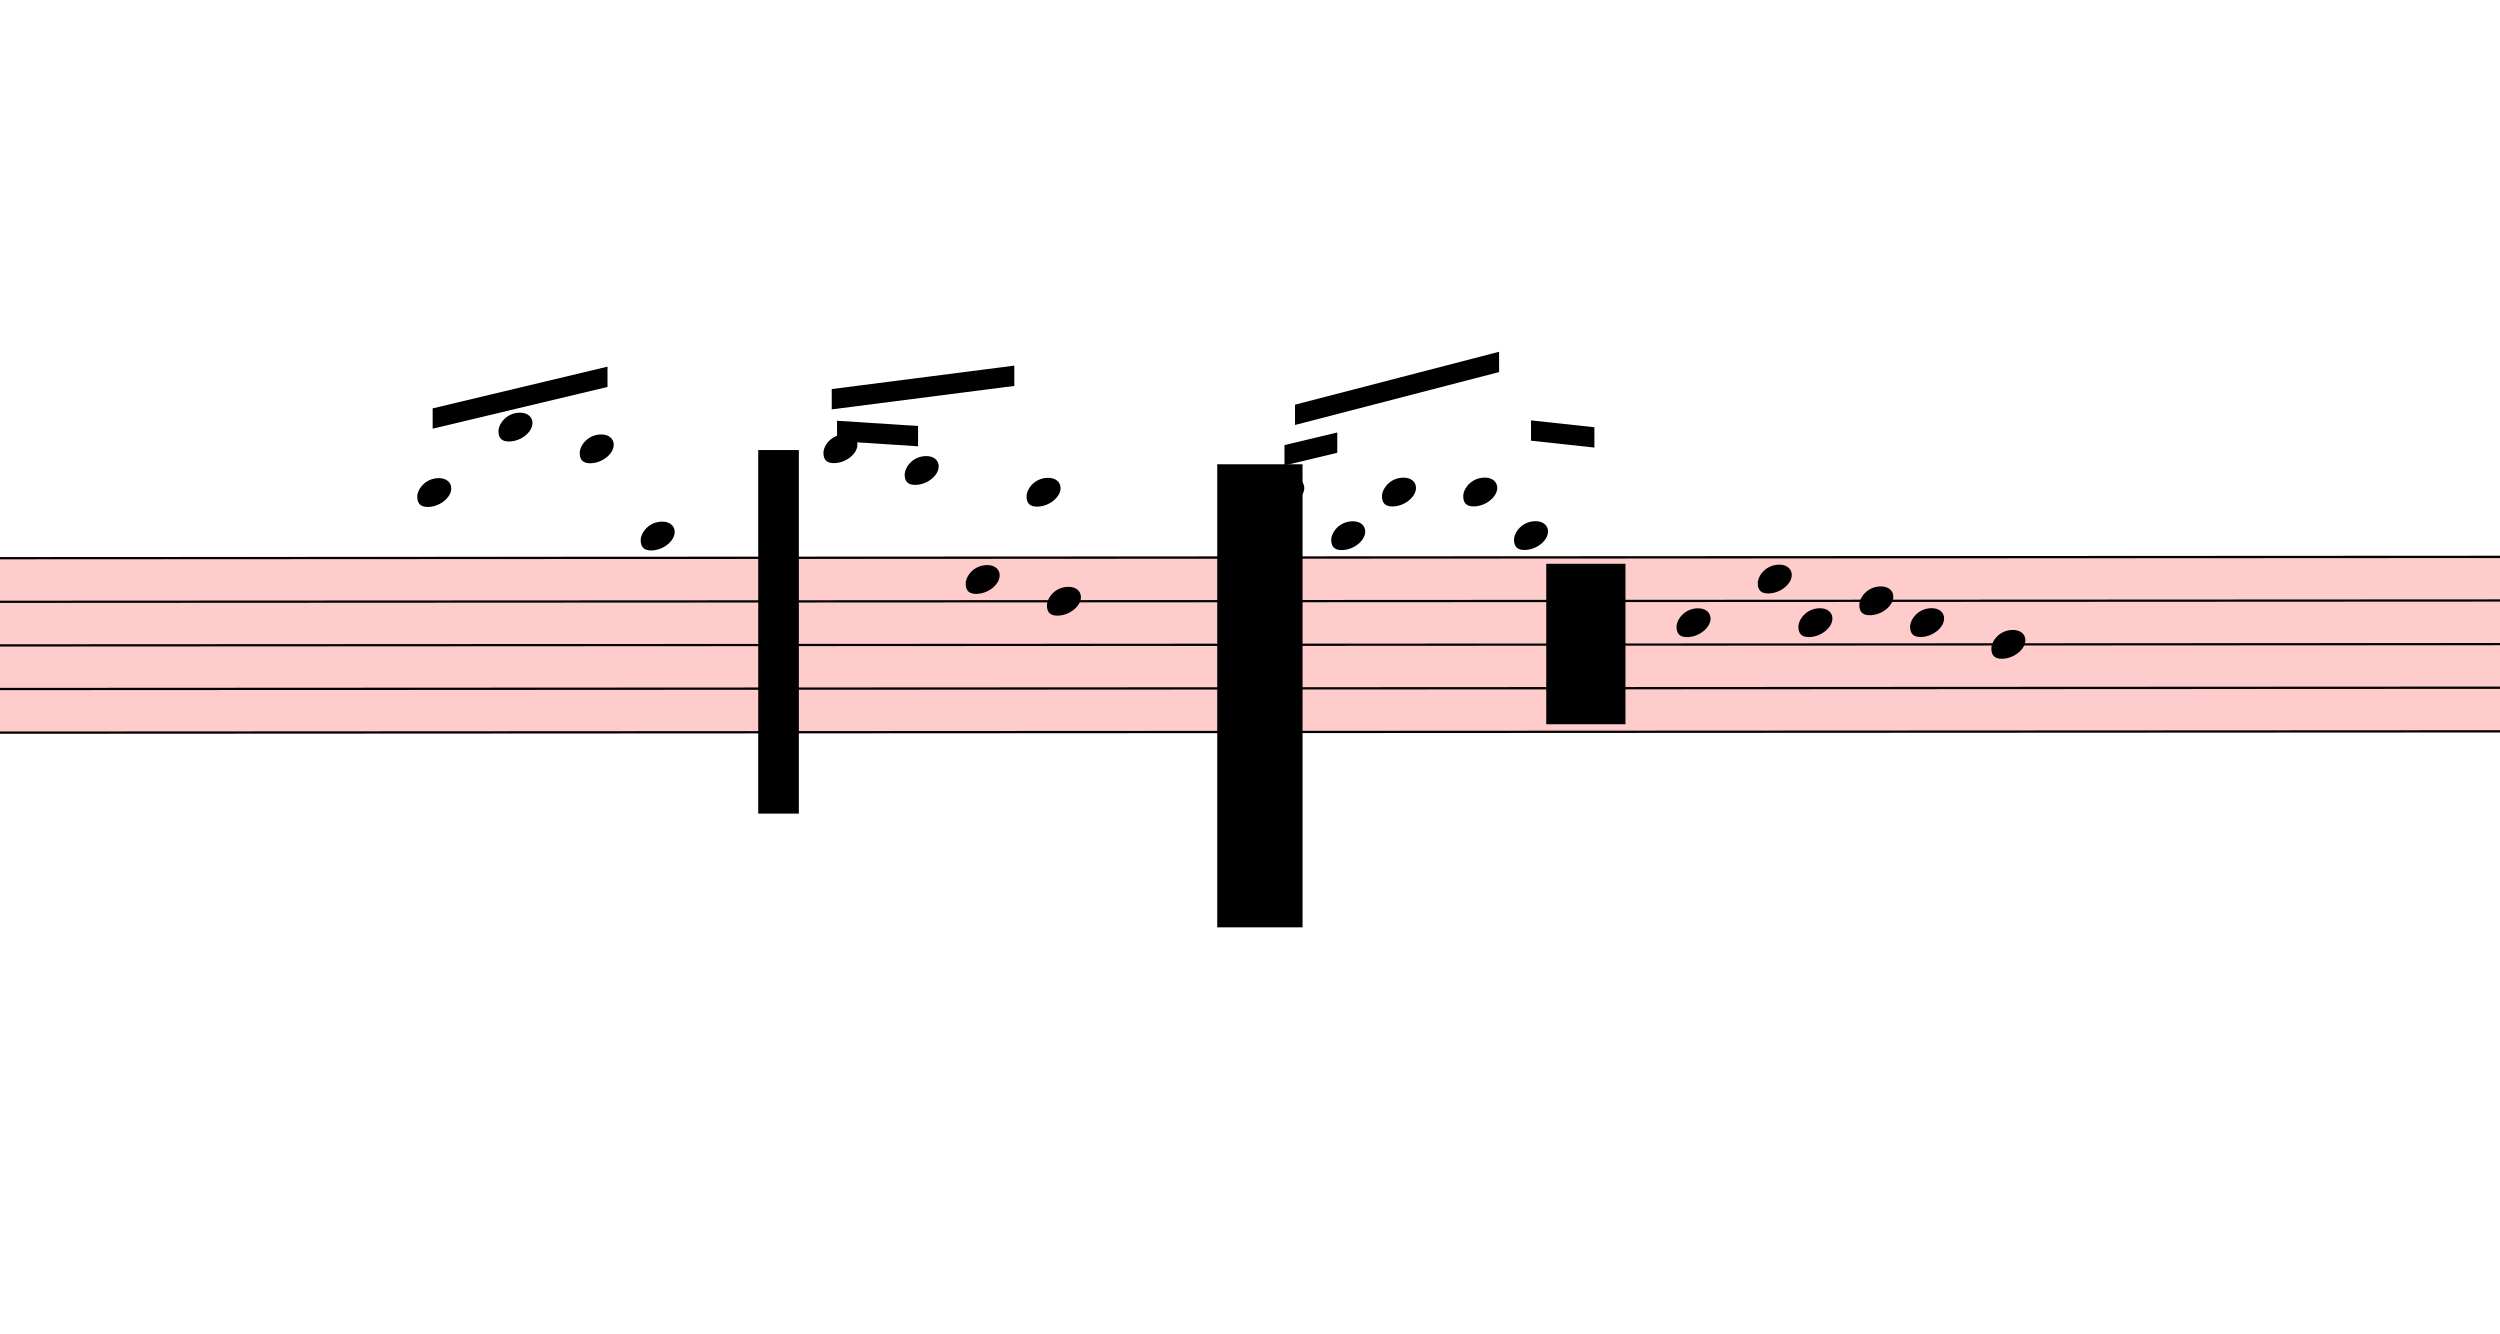
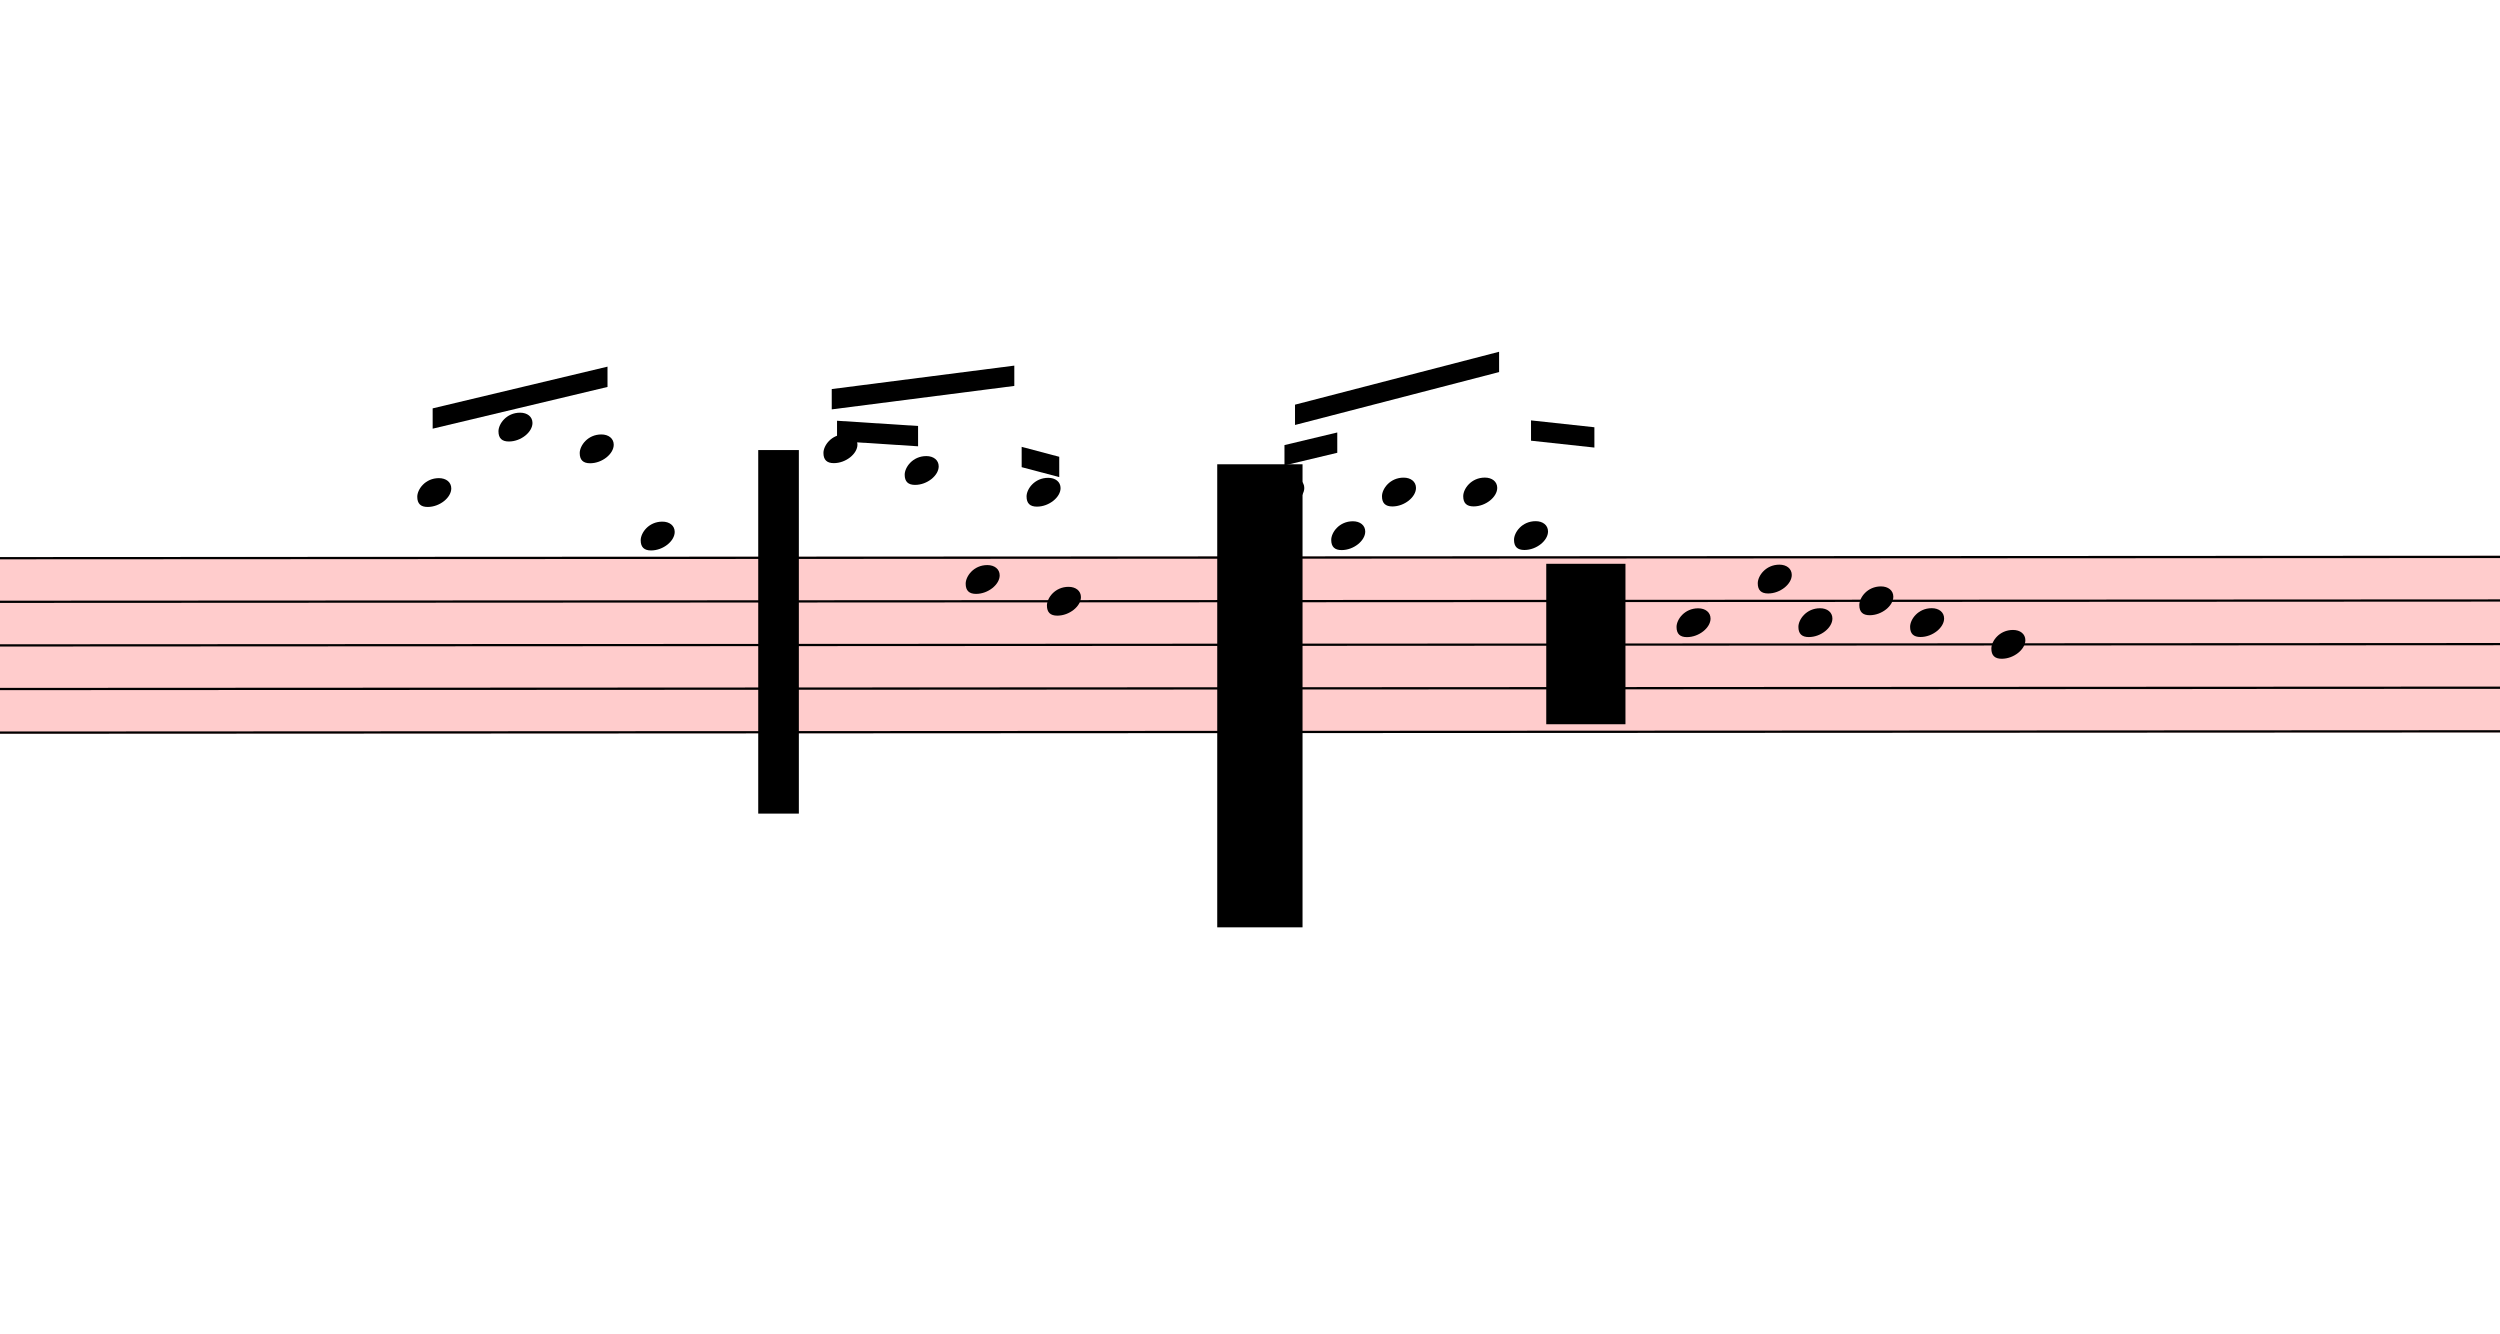
<svg xmlns="http://www.w3.org/2000/svg" viewBox="5424 17022.625 11078.4 5909.375" version="1.1" overflow="visible">
  <defs>
    <style type="text/css">
    /* .staff * {
      fill: #000;
      stroke: #000;
    }

    .deletionBack {
      fill: #00000033;
    } */
  </style>
    <symbol id="sym_notehead_quarter" viewBox="0 0 1000 1000" overflow="inherit">
      <path transform="scale(1,-1)" d="M0 -39c0 68 73 172 200 172c66 0 114 -37 114 -95c0 -84 -106 -171 -218 -171c-64 0 -96 30 -96 94z" />
    </symbol>
  </defs>
  <g class="rastrums">
    <g class="rastrum" data-id="r72c21003-f655-4a38-abcd-c0652fbcafd3" style="transform: rotate(-0.03deg); transform-origin: 2133px 19494px;">
      <g class="rastrum bounding-box" data-id="bbox-r72c21003-f655-4a38-abcd-c0652fbcafd3">
        <rect x="2133" y="19494" width="24111" height="783" fill="#ff000033" />
      </g>
      <path d="M2133 19499 L26244 19499" stroke-width="10" stroke="black" />
      <path d="M2133 19692.25 L26244 19692.25" stroke-width="10" stroke="black" />
      <path d="M2133 19885.5 L26244 19885.5" stroke-width="10" stroke="black" />
      <path d="M2133 20078.75 L26244 20078.75" stroke-width="10" stroke="black" />
      <path d="M2133 20272 L26244 20272" stroke-width="10" stroke="black" />
    </g>
  </g>
  <g class="draft" data-label="10" data-id="d67b7f2d1-ec26-498a-ac7a-95dc7055ee3b">
    <g class="system" data-id="s1613843b-dfa5-4a5a-b2fe-9cfcfe30ff54">
      <g class="staff" data-n="1" data-rastrum="r72c21003-f655-4a38-abcd-c0652fbcafd3" style="transform: rotate(-0.03deg); transform-origin: 2133px 19494px;">
        <g class="note" data-id="d204d8a9d-bd2a-49e9-9410-5f05ed1d64d0" data-stem.dir="up">
          <g class="notehead">
            <use href="#sym_notehead_quarter" height="480px" width="480px" x="7263" y="19209.125" />
          </g>
          <g class="ledgerLines above">
            <path d="M7224 19305.75 L7452 19305.75" stroke-width="18" />
          </g>
          <g class="stem">
            <path d="M7413 19015.875 L7413 19209.125" stroke-width="14" />
          </g>
        </g>
        <g class="note" data-id="de1a627fa-59d8-407c-9388-3c8fd011b816" data-stem.dir="up">
          <g class="notehead">
            <use href="#sym_notehead_quarter" height="480px" width="480px" x="7623" y="18919.25" />
          </g>
          <g class="ledgerLines above">
            <path d="M7584 19305.75 L7812 19305.75" stroke-width="18" />
            <path d="M7584 19112.5 L7812 19112.5" stroke-width="18" />
            <path d="M7584 18919.25 L7812 18919.25" stroke-width="18" />
          </g>
          <g class="stem">
            <path d="M7773 18822.625 L7773 18919.25" stroke-width="14" />
          </g>
        </g>
        <g class="note" data-id="d8736a612-4050-41e4-bc39-78205113f69a" data-stem.dir="up">
          <g class="notehead">
            <use href="#sym_notehead_quarter" height="480px" width="480px" x="7983" y="19015.875" />
          </g>
          <g class="ledgerLines above">
            <path d="M7944 19305.75 L8172 19305.75" stroke-width="18" />
            <path d="M7944 19112.5 L8172 19112.5" stroke-width="18" />
          </g>
          <g class="stem">
            <path d="M8133 18822.625 L8133 19015.875" stroke-width="14" />
          </g>
        </g>
        <g class="note" data-id="d23c4fa9e-0806-41a7-9059-a305d73dabb4" data-stem.dir="down">
          <g class="notehead">
            <use href="#sym_notehead_quarter" height="480px" width="480px" x="8253" y="19402.375" />
          </g>
          <g class="ledgerLines above" />
          <g class="stem">
            <path d="M8253 19402.375 L8253 19982.125" stroke-width="14" />
          </g>
        </g>
        <g class="note" data-id="d67125c0a-9a2a-447f-8bb7-550e87e50393" data-stem.dir="up">
          <g class="notehead">
            <use href="#sym_notehead_quarter" height="480px" width="480px" x="9063" y="19015.875" />
          </g>
          <g class="ledgerLines above">
            <path d="M9024 19305.75 L9252 19305.75" stroke-width="18" />
            <path d="M9024 19112.5 L9252 19112.5" stroke-width="18" />
          </g>
          <g class="stem">
            <path d="M9213 18919.25 L9213 19015.875" stroke-width="14" />
          </g>
        </g>
        <g class="note" data-id="d06073445-c912-4384-9360-774f4a4534a8" data-stem.dir="up">
          <g class="notehead">
            <use href="#sym_notehead_quarter" height="480px" width="480px" x="9423" y="19112.5" />
          </g>
          <g class="ledgerLines above">
            <path d="M9384 19305.75 L9612 19305.75" stroke-width="18" />
            <path d="M9384 19112.5 L9612 19112.5" stroke-width="18" />
          </g>
          <g class="stem">
            <path d="M9573 19015.875 L9573 19112.5" stroke-width="14" />
          </g>
        </g>
        <g class="note" data-id="de1e22c5c-e2ce-43f8-ab9a-9ac011dd6af4" data-stem.dir="down">
          <g class="notehead">
            <use href="#sym_notehead_quarter" height="480px" width="480px" x="9693" y="19595.625" />
          </g>
          <g class="stem">
            <path d="M9693 19595.625 L9693 19982.125" stroke-width="14" />
          </g>
        </g>
        <g class="note" data-id="dd2361c42-8704-4896-a9e2-19189e31be95" data-stem.dir="down">
          <g class="notehead">
            <use href="#sym_notehead_quarter" height="480px" width="480px" x="10053" y="19692.25" />
          </g>
          <g class="stem">
            <path d="M10053 19692.25 L10053 19982.125" stroke-width="14" />
          </g>
        </g>
        <g class="note" data-id="d91e34df0-ac6e-4f44-905d-16af5b33b5d1" data-stem.dir="up">
          <g class="notehead">
            <use href="#sym_notehead_quarter" height="480px" width="480px" x="9963" y="19209.125" />
          </g>
          <g class="ledgerLines above">
            <path d="M9924 19305.75 L10152 19305.75" stroke-width="18" />
          </g>
          <g class="stem">
            <path d="M10113 19112.5 L10113 19209.125" stroke-width="14" />
          </g>
        </g>
        <g class="note" data-id="d6395e6f2-1e4c-4971-acce-bd03caf3d99d" data-stem.dir="up">
          <g class="notehead">
            <use href="#sym_notehead_quarter" height="480px" width="480px" x="11043" y="19209.125" />
          </g>
          <g class="ledgerLines above">
            <path d="M11004 19305.75 L11232 19305.75" stroke-width="18" />
          </g>
          <g class="stem">
            <path d="M11193 19015.875 L11193 19209.125" stroke-width="14" />
          </g>
        </g>
        <g class="note" data-id="d4491a28b-257b-4466-b0ec-29ea3afee804" data-stem.dir="up">
          <g class="notehead">
            <use href="#sym_notehead_quarter" height="480px" width="480px" x="11313" y="19402.375" />
          </g>
          <g class="ledgerLines above" />
          <g class="stem">
            <path d="M11463 19015.875 L11463 19402.375" stroke-width="14" />
          </g>
        </g>
        <g class="note" data-id="d4bf43ef0-6ad3-4c7d-9f54-ee9774d112d1" data-stem.dir="up">
          <g class="notehead">
            <use href="#sym_notehead_quarter" height="480px" width="480px" x="11538" y="19209.125" />
          </g>
          <g class="ledgerLines above">
            <path d="M11499 19305.75 L11727 19305.75" stroke-width="18" />
          </g>
          <g class="stem">
            <path d="M11688 19015.875 L11688 19209.125" stroke-width="14" />
          </g>
        </g>
        <g class="note" data-id="dbd744c0c-82b0-4983-9129-463f3c2f2bc1" data-stem.dir="up">
          <g class="notehead">
            <use href="#sym_notehead_quarter" height="480px" width="480px" x="11898" y="19209.125" />
          </g>
          <g class="ledgerLines above">
            <path d="M11859 19305.75 L12087 19305.75" stroke-width="18" />
          </g>
          <g class="stem">
            <path d="M12048 18919.25 L12048 19209.125" stroke-width="14" />
          </g>
        </g>
        <g class="note" data-id="d90a20cd9-4a99-4f88-8a9d-62cd814ecc60" data-stem.dir="up">
          <g class="notehead">
            <use href="#sym_notehead_quarter" height="480px" width="480px" x="12123" y="19402.375" />
          </g>
          <g class="ledgerLines above" />
          <g class="stem">
            <path d="M12273 18822.625 L12273 19402.375" stroke-width="14" />
          </g>
        </g>
        <g class="note" data-id="d28c80fc5-30ee-4086-b5ed-78bfea4e2554" data-stem.dir="down">
          <g class="notehead">
            <use href="#sym_notehead_quarter" height="480px" width="480px" x="12843" y="19788.875" />
          </g>
          <g class="stem">
            <path d="M12843 19788.875 L12843 20175.375" stroke-width="14" />
          </g>
        </g>
        <g class="note" data-id="d5957355b-9f35-4a02-9514-41cb3d48cc1a" data-stem.dir="down">
          <g class="notehead">
            <use href="#sym_notehead_quarter" height="480px" width="480px" x="13203" y="19595.625" />
          </g>
          <g class="stem">
            <path d="M13203 19595.625 L13203 20078.75" stroke-width="14" />
          </g>
        </g>
        <g class="note" data-id="d52e5cd02-085d-46c1-ab4f-50234d1ea310" data-stem.dir="down">
          <g class="notehead">
            <use href="#sym_notehead_quarter" height="480px" width="480px" x="13383" y="19788.875" />
          </g>
          <g class="stem">
            <path d="M13383 19788.875 L13383 20175.375" stroke-width="14" />
          </g>
        </g>
        <g class="note" data-id="dd333e7d7-3a1f-4046-966c-510e061beed7" data-stem.dir="down">
          <g class="notehead">
            <use href="#sym_notehead_quarter" height="480px" width="480px" x="13653" y="19692.25" />
          </g>
          <g class="stem">
            <path d="M13653 19692.25 L13653 19982.125" stroke-width="14" />
          </g>
        </g>
        <g class="note" data-id="d9eb9ff56-8357-4a52-a113-766bf7904e7c" data-stem.dir="down">
          <g class="notehead">
            <use href="#sym_notehead_quarter" height="480px" width="480px" x="13878" y="19788.875" />
          </g>
          <g class="stem">
            <path d="M13878 19788.875 L13878 20078.75" stroke-width="14" />
          </g>
        </g>
        <g class="note" data-id="d9da37c86-3c33-4031-be96-90c1e60fc43b" data-stem.dir="down">
          <g class="notehead">
            <use href="#sym_notehead_quarter" height="480px" width="480px" x="14238" y="19885.5" />
          </g>
          <g class="stem">
            <path d="M14238 19885.5 L14238 20175.375" stroke-width="14" />
          </g>
        </g>
      </g>
      <g class="barLine" data-id="d8ea35ead-430a-4770-bbd0-4e83e9e43893">
        <path d="M14469.3 19512 L14702.4 20725.2" stroke-width="27" />
      </g>
      <g class="beam" data-id="b71c09c60-ce0c-42a0-a64b-87718e1c28fb" style="transform: rotate(-0.03deg); transform-origin: 2133px 19494px;">
        <polygon points="7331.4,18836.1 8106.3,18651.6 8106.3,18741.6 7331.4,18926.1" stroke-opacity="1" fill-opacity="1" />
      </g>
      <g class="beam" data-id="b0324c25a-eec3-400c-840a-398bdca7aefe" style="transform: rotate(-0.03deg); transform-origin: 2133px 19494px;">
        <polygon points="9099.9,18751.5 9909,18648 9909,18738 9099.9,18841.5" stroke-opacity="1" fill-opacity="1" />
      </g>
      <g class="beam" data-id="b933e20f3-6ec0-4080-b1ee-f5cf3d2734b0" style="transform: rotate(-0.03deg); transform-origin: 2133px 19494px;">
        <polygon points="9123.3,18891.9 9482.4,18915.3 9482.4,19005.3 9123.3,18981.9" stroke-opacity="1" fill-opacity="1" />
      </g>
      <g class="beam" data-id="b608c2e2b-76bf-495b-a1f4-751c2eb35cd4" style="transform: rotate(-0.03deg); transform-origin: 2133px 19494px;">
        <polygon points="11152.8,18821.7 12057.3,18587.7 12057.3,18677.7 11152.8,18911.7" stroke-opacity="1" fill-opacity="1" />
      </g>
      <g class="beam" data-id="bd7cdb6a3-2b82-4970-bf8c-a762e0695ccc" style="transform: rotate(-0.03deg); transform-origin: 2133px 19494px;">
        <polygon points="11106,19000.8 11340,18945 11340,19035 11106,19090.8" stroke-opacity="1" fill-opacity="1" />
      </g>
      <g class="beam" data-id="b7b73667b-bd5f-421d-8704-3d2f67e8c9bc" style="transform: rotate(-0.03deg); transform-origin: 2133px 19494px;">
        <polygon points="12198.6,18891.9 12479.4,18922.5 12479.4,19012.5 12198.6,18981.9" stroke-opacity="1" fill-opacity="1" />
      </g>
+       <g class="beam" data-id="da68ab233-7bda-4926-b218-06e2a35639f0" style="transform: rotate(-0.03deg); transform-origin: 2133px 19494px;">
+         <polygon points="9941.4,19008 10107.9,19052.1 10107.9,19142.1 9941.4,19098" stroke-opacity="1" fill-opacity="1" />
+       </g>
    </g>
    <g class="deletions">
      <g data-id="x363574b1-7c4e-4692-b23e-60251ada67c0" data-class="del" class="del">
        <path data-id="x363574b1-7c4e-4692-b23e-60251ada67c0" d="M8784.0,19017.0 L8964.0,19017.0 L8964.0,20628.0 L8784.0,20628.0 Z" class="deletionBack" />
        <path d="M8784.0,19017.0 L8964.0,20628.0" stroke-width="9" class="deletionLine" />
        <path d="M8964.0,19017.0 L8784.0,20628.0" stroke-width="9" class="deletionLine" />
      </g>
      <g data-id="x3573728e-91a7-4a50-a6ba-b0e5d865c674" data-class="del" class="del">
        <path data-id="x3573728e-91a7-4a50-a6ba-b0e5d865c674" d="M10818.0,19080.0 L11196.0,19080.0 L11196.0,21132.0 L10818.0,21132.0 Z" class="deletionBack" />
        <path d="M10818.0,19080.0 L11196.0,21132.0" stroke-width="9" class="deletionLine" />
        <path d="M11196.0,19080.0 L10818.0,21132.0" stroke-width="9" class="deletionLine" />
      </g>
      <g data-id="xf3727be6-f217-41dd-a760-1ffedf55e77c" data-class="del" class="del">
        <path data-id="xf3727be6-f217-41dd-a760-1ffedf55e77c" d="M12276.0,19521.0 L12627.0,19521.0 L12627.0,20232.0 L12276.0,20232.0 Z" class="deletionBack" />
        <path d="M12276.0,19521.0 L12627.0,20232.0" stroke-width="9" class="deletionLine" />
        <path d="M12627.0,19521.0 L12276.0,20232.0" stroke-width="9" class="deletionLine" />
      </g>
    </g>
  </g>
</svg>
